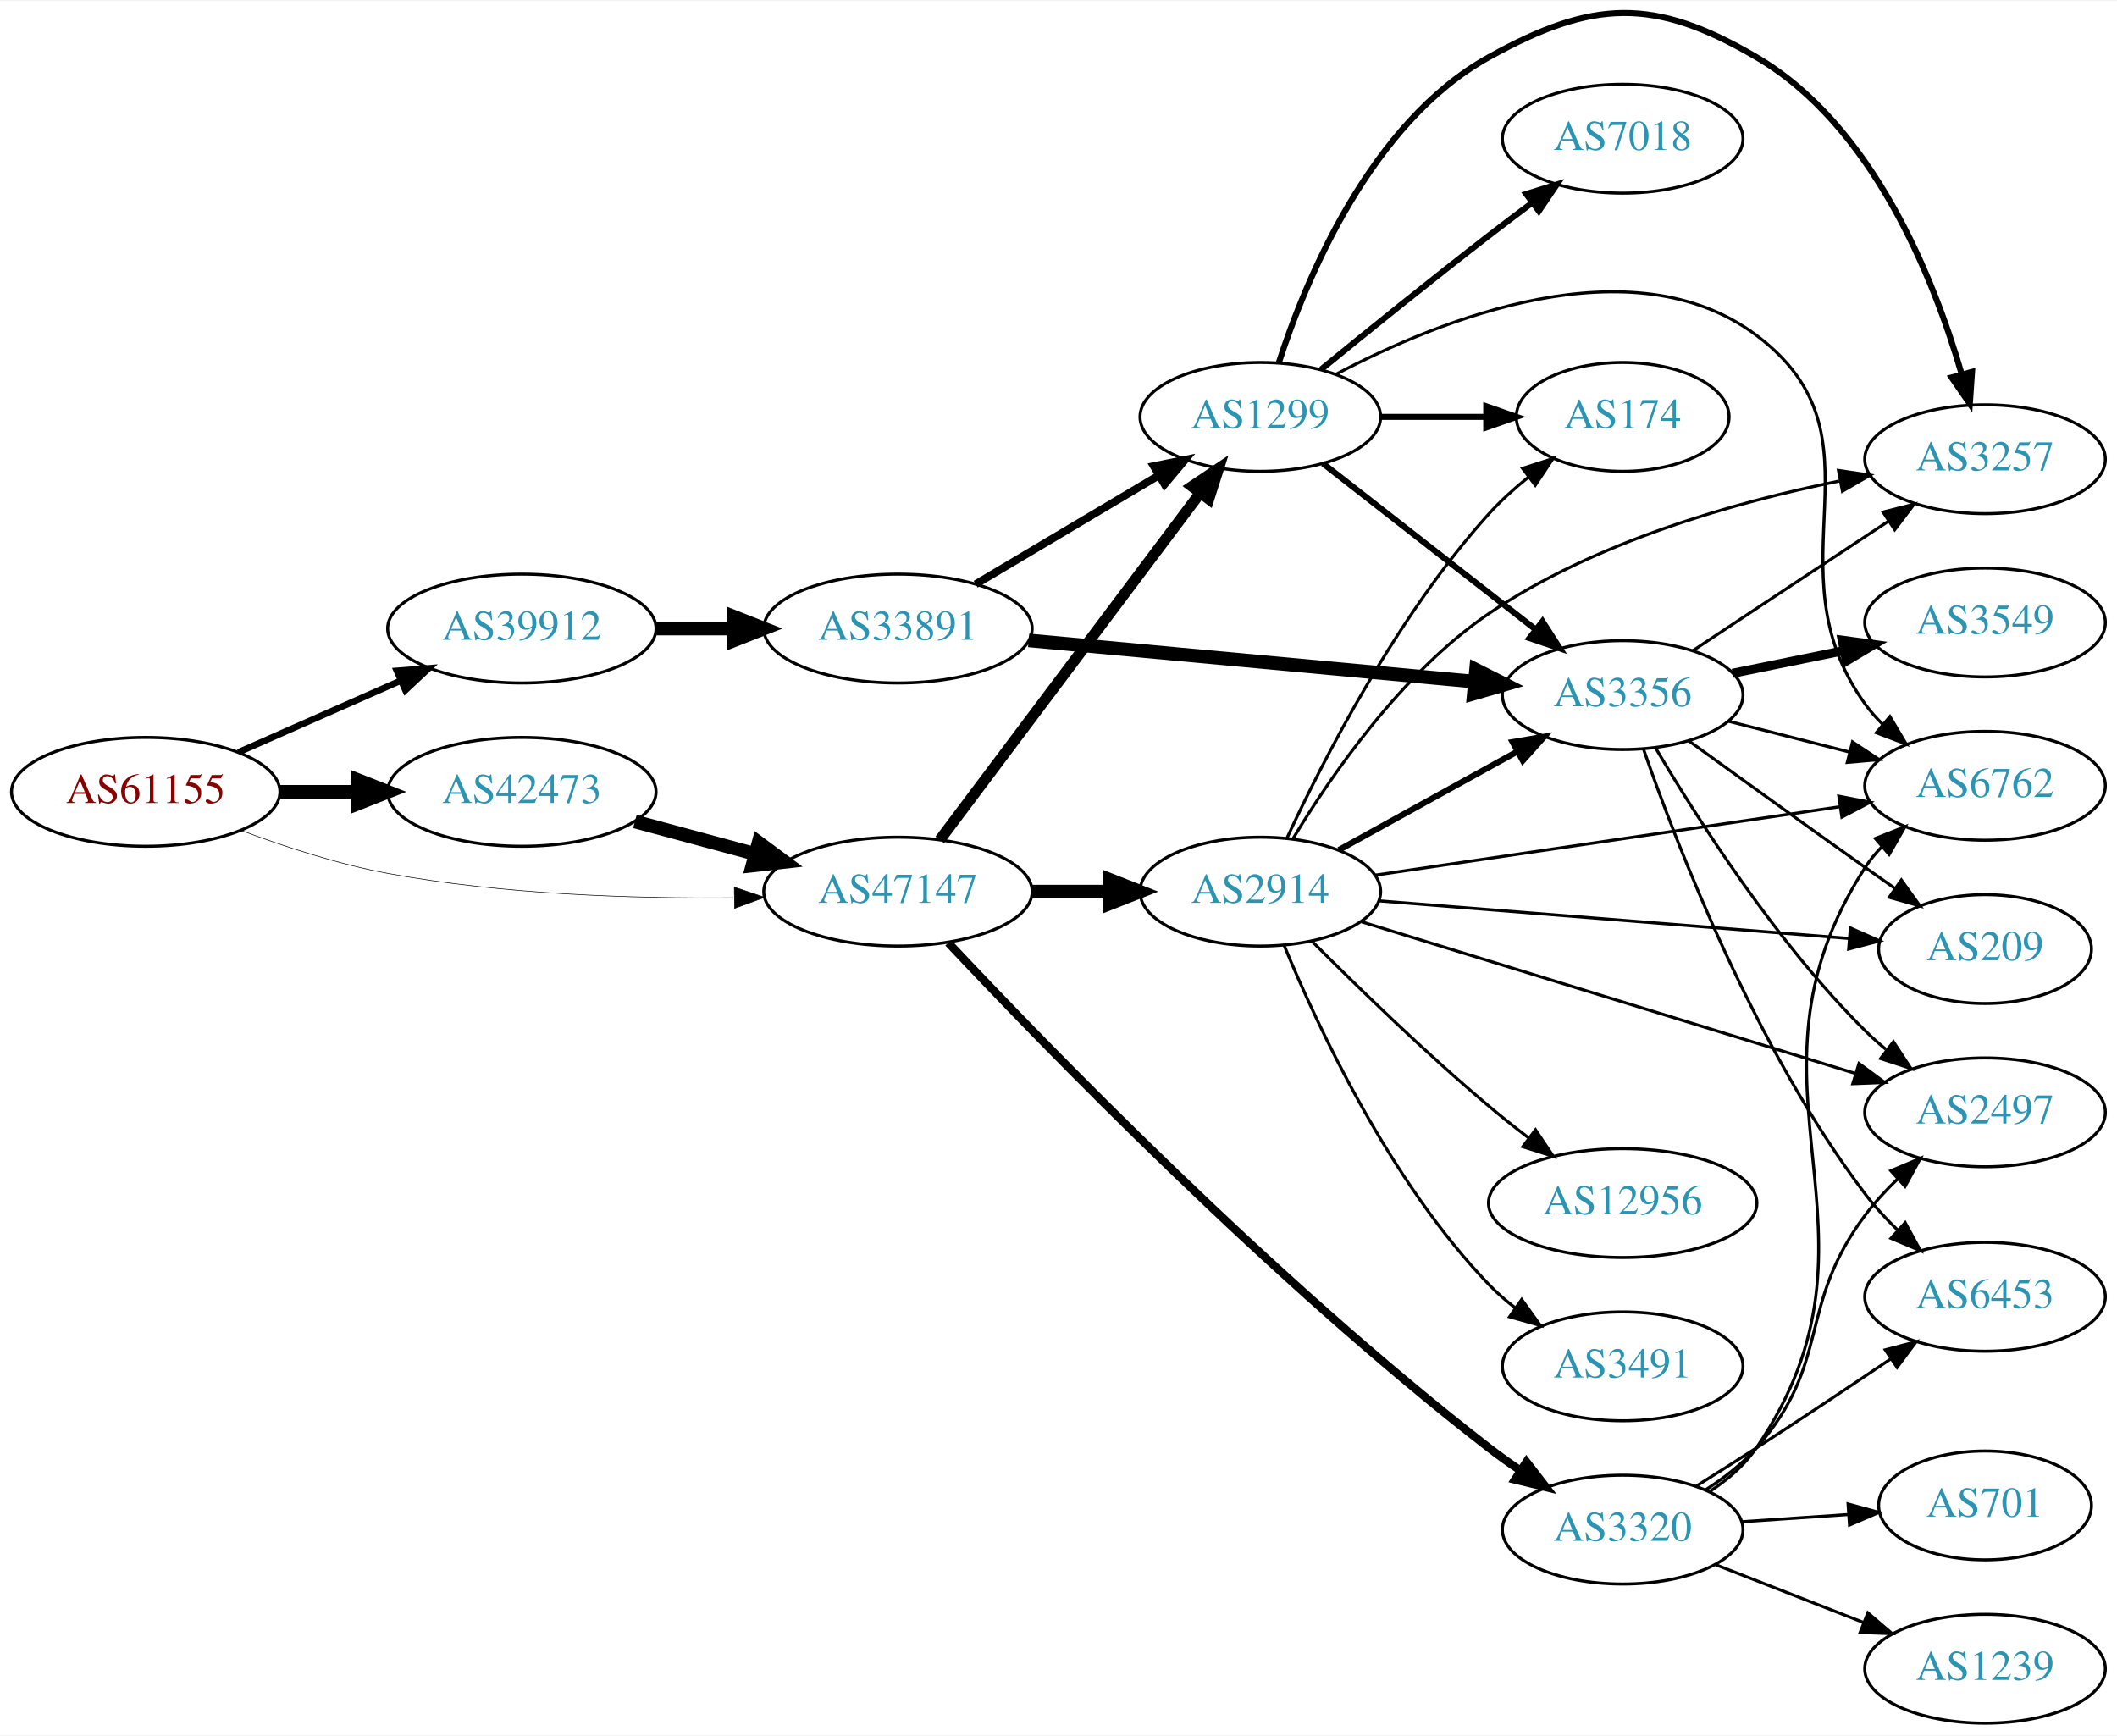
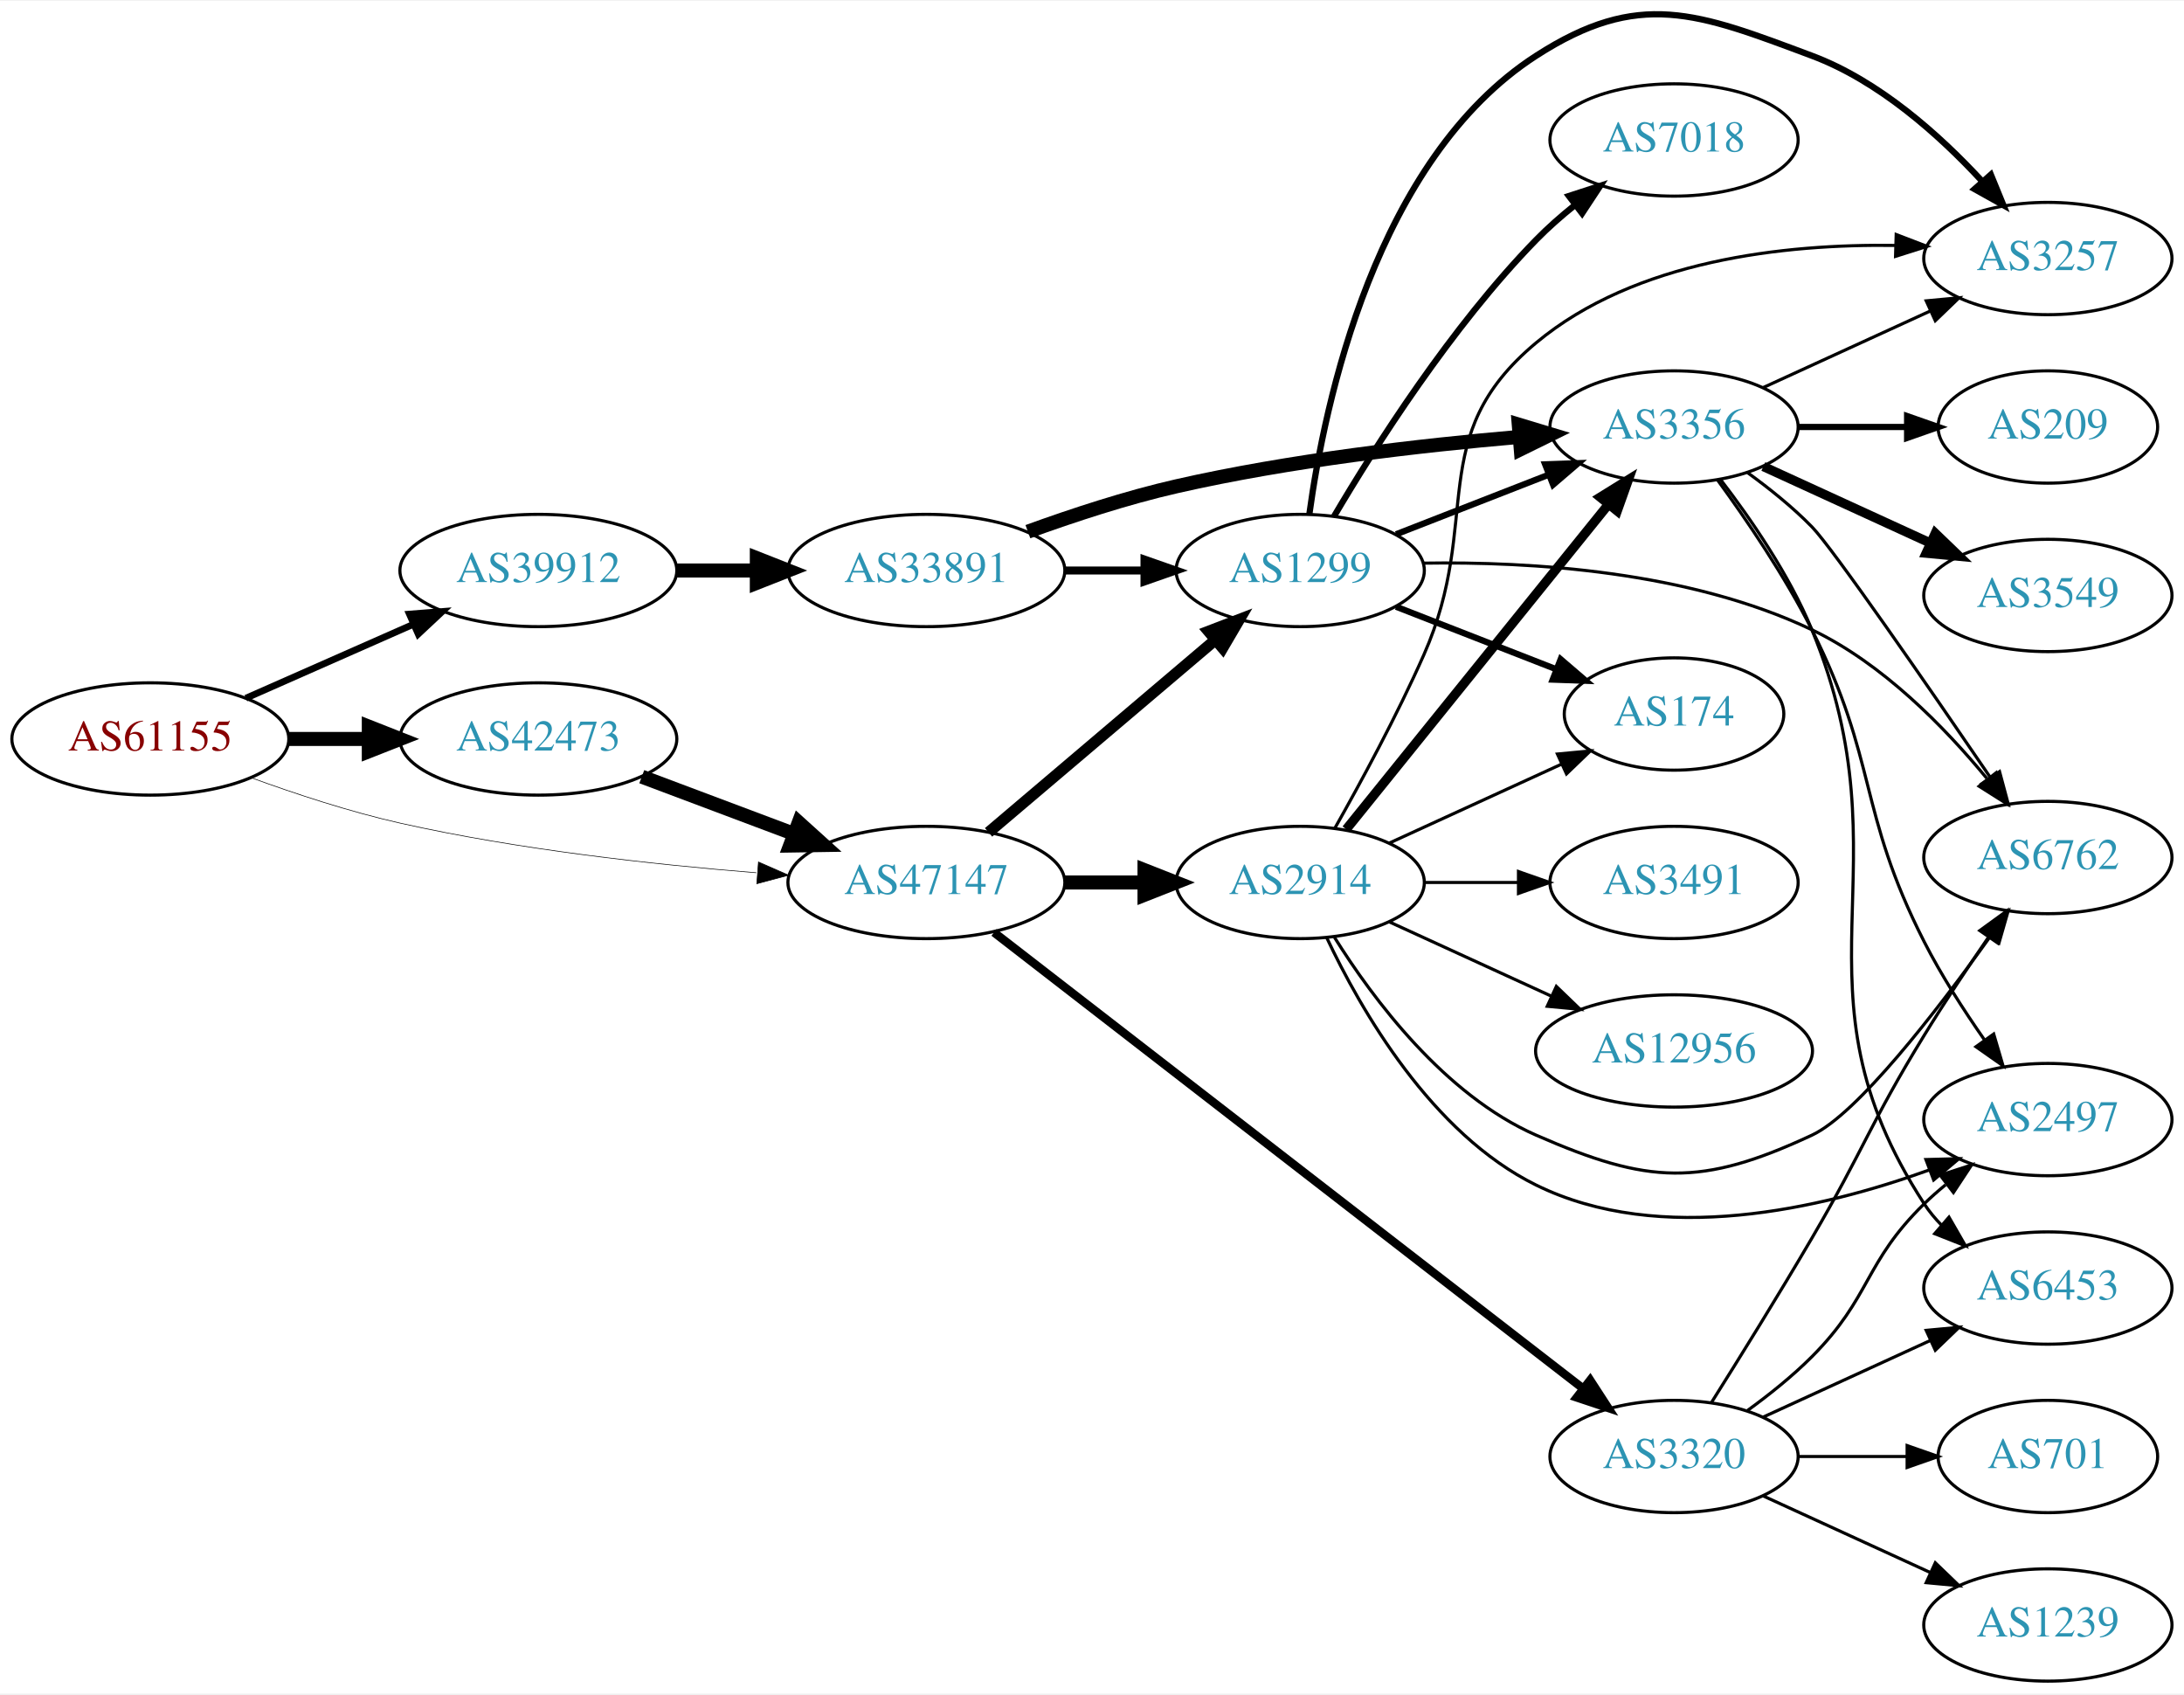
- <svg xmlns="http://www.w3.org/2000/svg" xmlns:xlink="http://www.w3.org/1999/xlink" width="700pt" height="574pt" viewBox="0.00 0.00 700.15 573.63">
-   <g id="graph0" class="graph" transform="scale(1 1) rotate(0) translate(4 569.627)">
-     <polygon fill="white" stroke="none" points="-4,4 -4,-569.627 696.155,-569.627 696.155,4 -4,4" />
+ <svg xmlns="http://www.w3.org/2000/svg" xmlns:xlink="http://www.w3.org/1999/xlink" width="700pt" height="543pt" viewBox="0.00 0.00 700.15 542.62">
+   <g id="graph0" class="graph" transform="scale(1 1) rotate(0) translate(4 538.622)">
+     <polygon fill="white" stroke="none" points="-4,4 -4,-538.622 696.155,-538.622 696.155,4 -4,4" />
    <g id="node1" class="node">
      <g id="a_node1">
        <a xlink:href="/asn/61155" xlink:title="AS61155 ~ CUBiT IT Solutions GmbH [AT]">
-           <ellipse fill="#ffffff" stroke="black" cx="44.196" cy="-308" rx="44.393" ry="18" />
-           <text text-anchor="middle" x="44.196" y="-304.3" font-family="Times,serif" font-size="14.00" fill="#880000">AS61155</text>
+           <ellipse fill="#ffffff" stroke="black" cx="44.196" cy="-302" rx="44.393" ry="18" />
+           <text text-anchor="middle" x="44.196" y="-298.3" font-family="Times,serif" font-size="14.00" fill="#880000">AS61155</text>
        </a>
      </g>
    </g>
    <g id="node2" class="node">
      <g id="a_node2">
        <a xlink:href="/asn/39912" xlink:title="AS39912 ~ oja.at GmbH [AT]">
-           <ellipse fill="#ffffff" stroke="black" cx="168.588" cy="-362" rx="44.393" ry="18" />
-           <text text-anchor="middle" x="168.588" y="-358.3" font-family="Times,serif" font-size="14.00" fill="#2c94b3">AS39912</text>
+           <ellipse fill="#ffffff" stroke="black" cx="168.588" cy="-356" rx="44.393" ry="18" />
+           <text text-anchor="middle" x="168.588" y="-352.3" font-family="Times,serif" font-size="14.00" fill="#2c94b3">AS39912</text>
        </a>
      </g>
    </g>
    <g id="edge1" class="edge">
-       <path fill="none" stroke="black" stroke-width="2.152" d="M74.824,-321.072C90.941,-328.183 111.081,-337.069 128.473,-344.742" />
-       <polygon fill="black" stroke="black" stroke-width="2.152" points="127.247,-348.027 137.809,-348.861 130.073,-341.622 127.247,-348.027" />
+       <path fill="none" stroke="black" stroke-width="2.152" d="M74.824,-315.072C90.941,-322.183 111.081,-331.069 128.473,-338.742" />
+       <polygon fill="black" stroke="black" stroke-width="2.152" points="127.247,-342.027 137.809,-342.861 130.073,-335.622 127.247,-342.027" />
    </g>
    <g id="node3" class="node">
      <g id="a_node3">
        <a xlink:href="/asn/42473" xlink:title="AS42473 ~ ANEXIA Internetdienstleistungs GmbH [AT]">
-           <ellipse fill="#ffffff" stroke="black" cx="168.588" cy="-308" rx="44.393" ry="18" />
-           <text text-anchor="middle" x="168.588" y="-304.3" font-family="Times,serif" font-size="14.00" fill="#2c94b3">AS42473</text>
+           <ellipse fill="#ffffff" stroke="black" cx="168.588" cy="-302" rx="44.393" ry="18" />
+           <text text-anchor="middle" x="168.588" y="-298.3" font-family="Times,serif" font-size="14.00" fill="#2c94b3">AS42473</text>
        </a>
      </g>
    </g>
    <g id="edge2" class="edge">
-       <path fill="none" stroke="black" stroke-width="4.5" d="M88.692,-308C96.898,-308 105.569,-308 114.041,-308" />
-       <polygon fill="black" stroke="black" stroke-width="4.5" points="114.233,-311.938 124.233,-308 114.233,-304.063 114.233,-311.938" />
+       <path fill="none" stroke="black" stroke-width="4.5" d="M88.692,-302C96.898,-302 105.569,-302 114.041,-302" />
+       <polygon fill="black" stroke="black" stroke-width="4.5" points="114.233,-305.938 124.233,-302 114.233,-298.063 114.233,-305.938" />
    </g>
    <g id="node4" class="node">
      <g id="a_node4">
        <a xlink:href="/asn/47147" xlink:title="AS47147 ~ ANEXIA Internetdienstleistungs GmbH [AT]">
-           <ellipse fill="#ffffff" stroke="black" cx="292.98" cy="-275" rx="44.393" ry="18" />
-           <text text-anchor="middle" x="292.98" y="-271.3" font-family="Times,serif" font-size="14.00" fill="#2c94b3">AS47147</text>
+           <ellipse fill="#ffffff" stroke="black" cx="292.98" cy="-256" rx="44.393" ry="18" />
+           <text text-anchor="middle" x="292.98" y="-252.3" font-family="Times,serif" font-size="14.00" fill="#2c94b3">AS47147</text>
        </a>
      </g>
    </g>
    <g id="edge3" class="edge">
-       <path fill="none" stroke="black" stroke-width="0.196" d="M75.854,-295.205C90.313,-289.782 107.963,-284.027 124.392,-281 162.113,-274.051 205.392,-272.665 238.52,-272.957" />
-       <polygon fill="black" stroke="black" stroke-width="0.196" points="238.85,-276.462 248.899,-273.106 238.951,-269.463 238.85,-276.462" />
+       <path fill="none" stroke="black" stroke-width="0.196" d="M76.35,-289.641C90.762,-284.376 108.234,-278.626 124.392,-275 162.032,-266.554 205.315,-261.769 238.464,-259.114" />
+       <polygon fill="black" stroke="black" stroke-width="0.196" points="239.144,-262.573 248.85,-258.325 238.614,-255.593 239.144,-262.573" />
    </g>
    <g id="node5" class="node">
      <g id="a_node5">
        <a xlink:href="/asn/33891" xlink:title="AS33891 ~ CORE-BACKBONE GMBH GLOBAL NETWORK [DE]">
-           <ellipse fill="#ffffff" stroke="black" cx="292.98" cy="-362" rx="44.393" ry="18" />
-           <text text-anchor="middle" x="292.98" y="-358.3" font-family="Times,serif" font-size="14.00" fill="#2c94b3">AS33891</text>
+           <ellipse fill="#ffffff" stroke="black" cx="292.98" cy="-356" rx="44.393" ry="18" />
+           <text text-anchor="middle" x="292.98" y="-352.3" font-family="Times,serif" font-size="14.00" fill="#2c94b3">AS33891</text>
        </a>
      </g>
    </g>
    <g id="edge4" class="edge">
-       <path fill="none" stroke="black" stroke-width="4.5" d="M213.084,-362C221.29,-362 229.961,-362 238.434,-362" />
-       <polygon fill="black" stroke="black" stroke-width="4.5" points="238.625,-365.938 248.625,-362 238.625,-358.063 238.625,-365.938" />
+       <path fill="none" stroke="black" stroke-width="4.5" d="M213.084,-356C221.29,-356 229.961,-356 238.434,-356" />
+       <polygon fill="black" stroke="black" stroke-width="4.5" points="238.625,-359.938 248.625,-356 238.625,-352.063 238.625,-359.938" />
    </g>
    <g id="edge18" class="edge">
-       <path fill="none" stroke="black" stroke-width="4.5" d="M205.979,-298.188C218.444,-294.827 232.563,-291.02 245.704,-287.477" />
-       <polygon fill="black" stroke="black" stroke-width="4.5" points="246.889,-291.236 255.519,-284.831 244.839,-283.633 246.889,-291.236" />
+       <path fill="none" stroke="black" stroke-width="4.5" d="M201.745,-289.914C216.643,-284.315 234.53,-277.592 250.435,-271.614" />
+       <polygon fill="black" stroke="black" stroke-width="4.5" points="252.063,-275.209 260.038,-268.005 249.292,-267.838 252.063,-275.209" />
    </g>
    <g id="node7" class="node">
      <g id="a_node7">
        <a xlink:href="/asn/1299" xlink:title="AS1299 ~ Telia Carrier [EU]">
-           <ellipse fill="#ffffff" stroke="black" cx="412.823" cy="-432" rx="39.794" ry="18" />
-           <text text-anchor="middle" x="412.823" y="-428.3" font-family="Times,serif" font-size="14.00" fill="#2c94b3">AS1299</text>
-         </a>
-       </g>
-     </g>
-     <g id="edge19" class="edge">
-       <path fill="none" stroke="black" stroke-width="3.6" d="M306.816,-292.101C327.624,-319.824 368.821,-374.709 392.966,-406.877" />
-       <polygon fill="black" stroke="black" stroke-width="3.6" points="390.201,-409.024 399.003,-414.92 395.799,-404.822 390.201,-409.024" />
+           <ellipse fill="#ffffff" stroke="black" cx="412.823" cy="-356" rx="39.794" ry="18" />
+           <text text-anchor="middle" x="412.823" y="-352.3" font-family="Times,serif" font-size="14.00" fill="#2c94b3">AS1299</text>
+         </a>
+       </g>
+     </g>
+     <g id="edge20" class="edge">
+       <path fill="none" stroke="black" stroke-width="3.6" d="M312.914,-272.067C332.615,-288.785 363.61,-315.087 385.648,-333.789" />
+       <polygon fill="black" stroke="black" stroke-width="3.6" points="383.436,-336.501 393.325,-340.303 387.965,-331.164 383.436,-336.501" />
    </g>
    <g id="node16" class="node">
      <g id="a_node16">
        <a xlink:href="/asn/2914" xlink:title="AS2914 ~ NTT America, Inc. [US]">
-           <ellipse fill="#ffffff" stroke="black" cx="412.823" cy="-275" rx="39.794" ry="18" />
-           <text text-anchor="middle" x="412.823" y="-271.3" font-family="Times,serif" font-size="14.00" fill="#2c94b3">AS2914</text>
-         </a>
-       </g>
-     </g>
-     <g id="edge20" class="edge">
-       <path fill="none" stroke="black" stroke-width="4.5" d="M337.191,-275C345.504,-275 354.267,-275 362.749,-275" />
-       <polygon fill="black" stroke="black" stroke-width="4.5" points="362.908,-278.938 372.908,-275 362.908,-271.063 362.908,-278.938" />
+           <ellipse fill="#ffffff" stroke="black" cx="412.823" cy="-256" rx="39.794" ry="18" />
+           <text text-anchor="middle" x="412.823" y="-252.3" font-family="Times,serif" font-size="14.00" fill="#2c94b3">AS2914</text>
+         </a>
+       </g>
+     </g>
+     <g id="edge19" class="edge">
+       <path fill="none" stroke="black" stroke-width="4.5" d="M337.191,-256C345.504,-256 354.267,-256 362.749,-256" />
+       <polygon fill="black" stroke="black" stroke-width="4.5" points="362.908,-259.938 372.908,-256 362.908,-252.063 362.908,-259.938" />
    </g>
    <g id="node17" class="node">
      <g id="a_node17">
        <a xlink:href="/asn/3320" xlink:title="AS3320 ~ DTAG [DE]">
-           <ellipse fill="#ffffff" stroke="black" cx="532.666" cy="-64" rx="39.794" ry="18" />
-           <text text-anchor="middle" x="532.666" y="-60.3" font-family="Times,serif" font-size="14.00" fill="#2c94b3">AS3320</text>
+           <ellipse fill="#ffffff" stroke="black" cx="532.666" cy="-72" rx="39.794" ry="18" />
+           <text text-anchor="middle" x="532.666" y="-68.3" font-family="Times,serif" font-size="14.00" fill="#2c94b3">AS3320</text>
        </a>
      </g>
    </g>
    <g id="edge21" class="edge">
-       <path fill="none" stroke="black" stroke-width="2.7" d="M309.632,-258.081C341.451,-224.181 416.763,-146.441 488.469,-91 491.775,-88.444 495.332,-85.912 498.935,-83.482" />
-       <polygon fill="black" stroke="black" stroke-width="2.7" points="500.847,-86.414 507.329,-78.033 497.035,-80.542 500.847,-86.414" />
+       <path fill="none" stroke="black" stroke-width="2.7" d="M314.658,-239.993C357.276,-207.001 454.947,-131.39 503.374,-93.901" />
+       <polygon fill="black" stroke="black" stroke-width="2.7" points="505.777,-96.468 511.542,-87.579 501.492,-90.933 505.777,-96.468" />
    </g>
    <g id="node6" class="node">
      <g id="a_node6">
        <a xlink:href="/asn/3356" xlink:title="AS3356 ~ Level 3 Parent, LLC [US]">
-           <ellipse fill="#ffffff" stroke="black" cx="532.666" cy="-340" rx="39.794" ry="18" />
-           <text text-anchor="middle" x="532.666" y="-336.3" font-family="Times,serif" font-size="14.00" fill="#2c94b3">AS3356</text>
+           <ellipse fill="#ffffff" stroke="black" cx="532.666" cy="-402" rx="39.794" ry="18" />
+           <text text-anchor="middle" x="532.666" y="-398.3" font-family="Times,serif" font-size="14.00" fill="#2c94b3">AS3356</text>
        </a>
      </g>
    </g>
    <g id="edge5" class="edge">
-       <path fill="none" stroke="black" stroke-width="4.5" d="M336.2,-358.092C377.572,-354.263 440.543,-348.434 483.765,-344.434" />
-       <polygon fill="black" stroke="black" stroke-width="4.5" points="484.164,-348.351 493.759,-343.509 483.438,-340.51 484.164,-348.351" />
+       <path fill="none" stroke="black" stroke-width="4.5" d="M325.525,-368.45C339.865,-373.667 357.172,-379.355 373.176,-383 409.469,-391.266 451.308,-396.089 482.882,-398.805" />
+       <polygon fill="black" stroke="black" stroke-width="4.5" points="482.885,-402.756 493.173,-399.648 483.528,-394.908 482.885,-402.756" />
    </g>
    <g id="edge6" class="edge">
-       <path fill="none" stroke="black" stroke-width="2.571" d="M318.684,-376.674C336.28,-387.126 360.105,-401.279 379.254,-412.654" />
-       <polygon fill="black" stroke="black" stroke-width="2.571" points="377.572,-415.725 387.957,-417.823 381.147,-409.707 377.572,-415.725" />
+       <path fill="none" stroke="black" stroke-width="2.571" d="M337.191,-356C345.504,-356 354.267,-356 362.749,-356" />
+       <polygon fill="black" stroke="black" stroke-width="2.571" points="362.908,-359.5 372.908,-356 362.908,-352.5 362.908,-359.5" />
    </g>
    <g id="node8" class="node">
      <g id="a_node8">
-         <a xlink:href="/asn/2497" xlink:title="AS2497 ~ Internet Initiative Japan Inc. [JP]">
-           <ellipse fill="#ffffff" stroke="black" cx="652.508" cy="-202" rx="39.794" ry="18" />
-           <text text-anchor="middle" x="652.508" y="-198.3" font-family="Times,serif" font-size="14.00" fill="#2c94b3">AS2497</text>
+         <a xlink:href="/asn/209" xlink:title="AS209 ~ CenturyLink Communications, LLC [US]">
+           <ellipse fill="#ffffff" stroke="black" cx="652.508" cy="-402" rx="35.194" ry="18" />
+           <text text-anchor="middle" x="652.508" y="-398.3" font-family="Times,serif" font-size="14.00" fill="#2c94b3">AS209</text>
        </a>
      </g>
    </g>
    <g id="edge7" class="edge">
-       <path fill="none" stroke="black" d="M543.592,-322.449C557.224,-299.316 583.423,-258.148 612.862,-229 614.988,-226.894 617.295,-224.84 619.689,-222.864" />
-       <polygon fill="black" stroke="black" points="622.202,-225.348 628.018,-216.493 617.949,-219.788 622.202,-225.348" />
+       <path fill="none" stroke="black" stroke-width="2" d="M572.578,-402C583.665,-402 595.824,-402 607.207,-402" />
+       <polygon fill="black" stroke="black" stroke-width="2" points="607.389,-405.5 617.389,-402 607.388,-398.5 607.389,-405.5" />
    </g>
    <g id="node9" class="node">
      <g id="a_node9">
-         <a xlink:href="/asn/209" xlink:title="AS209 ~ CenturyLink Communications, LLC [US]">
-           <ellipse fill="#ffffff" stroke="black" cx="652.508" cy="-256" rx="35.194" ry="18" />
-           <text text-anchor="middle" x="652.508" y="-252.3" font-family="Times,serif" font-size="14.00" fill="#2c94b3">AS209</text>
+         <a xlink:href="/asn/6762" xlink:title="AS6762 ~ TELECOM ITALIA SPARKLE S.p.A. [IT]">
+           <ellipse fill="#ffffff" stroke="black" cx="652.508" cy="-264" rx="39.794" ry="18" />
+           <text text-anchor="middle" x="652.508" y="-260.3" font-family="Times,serif" font-size="14.00" fill="#2c94b3">AS6762</text>
        </a>
      </g>
    </g>
    <g id="edge8" class="edge">
-       <path fill="none" stroke="black" d="M554.451,-324.919C570.392,-313.382 592.963,-297.111 612.862,-283 616.075,-280.722 619.445,-278.346 622.801,-275.989" />
-       <polygon fill="black" stroke="black" points="624.829,-278.842 631.013,-270.239 620.814,-273.108 624.829,-278.842" />
+       <path fill="none" stroke="black" d="M556.304,-387.317C563.281,-382.259 570.733,-376.278 576.862,-370 583.523,-363.176 614.077,-318.935 633.971,-289.806" />
+       <polygon fill="black" stroke="black" points="637.023,-291.544 639.765,-281.31 631.239,-287.6 637.023,-291.544" />
    </g>
    <g id="node10" class="node">
      <g id="a_node10">
-         <a xlink:href="/asn/6762" xlink:title="AS6762 ~ TELECOM ITALIA SPARKLE S.p.A. [IT]">
-           <ellipse fill="#ffffff" stroke="black" cx="652.508" cy="-310" rx="39.794" ry="18" />
-           <text text-anchor="middle" x="652.508" y="-306.3" font-family="Times,serif" font-size="14.00" fill="#2c94b3">AS6762</text>
+         <a xlink:href="/asn/3549" xlink:title="AS3549 ~ Level 3 Parent, LLC [US]">
+           <ellipse fill="#ffffff" stroke="black" cx="652.508" cy="-348" rx="39.794" ry="18" />
+           <text text-anchor="middle" x="652.508" y="-344.3" font-family="Times,serif" font-size="14.00" fill="#2c94b3">AS3549</text>
        </a>
      </g>
    </g>
    <g id="edge9" class="edge">
-       <path fill="none" stroke="black" d="M567.75,-331.323C580.209,-328.151 594.481,-324.518 607.672,-321.16" />
-       <polygon fill="black" stroke="black" points="608.672,-324.517 617.5,-318.658 606.945,-317.733 608.672,-324.517" />
+       <path fill="none" stroke="black" stroke-width="3" d="M561.294,-389.339C577.251,-382.027 597.522,-372.739 614.805,-364.819" />
+       <polygon fill="black" stroke="black" stroke-width="3" points="616.419,-367.929 624.052,-360.581 613.503,-361.565 616.419,-367.929" />
    </g>
    <g id="node11" class="node">
      <g id="a_node11">
-         <a xlink:href="/asn/3549" xlink:title="AS3549 ~ Level 3 Parent, LLC [US]">
-           <ellipse fill="#ffffff" stroke="black" cx="652.508" cy="-364" rx="39.794" ry="18" />
-           <text text-anchor="middle" x="652.508" y="-360.3" font-family="Times,serif" font-size="14.00" fill="#2c94b3">AS3549</text>
+         <a xlink:href="/asn/2497" xlink:title="AS2497 ~ Internet Initiative Japan Inc. [JP]">
+           <ellipse fill="#ffffff" stroke="black" cx="652.508" cy="-180" rx="39.794" ry="18" />
+           <text text-anchor="middle" x="652.508" y="-176.3" font-family="Times,serif" font-size="14.00" fill="#2c94b3">AS2497</text>
        </a>
      </g>
    </g>
    <g id="edge10" class="edge">
-       <path fill="none" stroke="black" stroke-width="3" d="M569.022,-347.201C580.569,-349.552 593.56,-352.198 605.759,-354.683" />
-       <polygon fill="black" stroke="black" stroke-width="3" points="605.272,-358.155 615.769,-356.721 606.669,-351.296 605.272,-358.155" />
+       <path fill="none" stroke="black" d="M546.591,-385.036C555.871,-372.307 568.216,-354.188 576.862,-337 598.088,-294.801 591.44,-279.1 612.862,-237 618.341,-226.231 625.517,-215.081 632.197,-205.53" />
+       <polygon fill="black" stroke="black" points="635.141,-207.429 638.128,-197.264 629.454,-203.348 635.141,-207.429" />
    </g>
    <g id="node12" class="node">
      <g id="a_node12">
        <a xlink:href="/asn/3257" xlink:title="AS3257 ~ GTT [DE]">
-           <ellipse fill="#ffffff" stroke="black" cx="652.508" cy="-418" rx="39.794" ry="18" />
-           <text text-anchor="middle" x="652.508" y="-414.3" font-family="Times,serif" font-size="14.00" fill="#2c94b3">AS3257</text>
+           <ellipse fill="#ffffff" stroke="black" cx="652.508" cy="-456" rx="39.794" ry="18" />
+           <text text-anchor="middle" x="652.508" y="-452.3" font-family="Times,serif" font-size="14.00" fill="#2c94b3">AS3257</text>
        </a>
      </g>
    </g>
    <g id="edge11" class="edge">
-       <path fill="none" stroke="black" d="M555.831,-354.671C574.067,-366.742 600.125,-383.989 620.443,-397.438" />
-       <polygon fill="black" stroke="black" points="618.771,-400.528 629.042,-403.129 622.635,-394.691 618.771,-400.528" />
+       <path fill="none" stroke="black" d="M561.294,-414.661C577.251,-421.973 597.522,-431.261 614.805,-439.181" />
+       <polygon fill="black" stroke="black" points="613.503,-442.435 624.052,-443.419 616.419,-436.071 613.503,-442.435" />
    </g>
    <g id="node13" class="node">
      <g id="a_node13">
        <a xlink:href="/asn/6453" xlink:title="AS6453 ~ TATA COMMUNICATIONS (AMERICA) INC [US]">
-           <ellipse fill="#ffffff" stroke="black" cx="652.508" cy="-141" rx="39.794" ry="18" />
-           <text text-anchor="middle" x="652.508" y="-137.3" font-family="Times,serif" font-size="14.00" fill="#2c94b3">AS6453</text>
+           <ellipse fill="#ffffff" stroke="black" cx="652.508" cy="-126" rx="39.794" ry="18" />
+           <text text-anchor="middle" x="652.508" y="-122.3" font-family="Times,serif" font-size="14.00" fill="#2c94b3">AS6453</text>
        </a>
      </g>
    </g>
    <g id="edge12" class="edge">
-       <path fill="none" stroke="black" d="M539.56,-322.098C550.575,-290.345 576.499,-222.993 612.862,-175 616.019,-170.833 619.751,-166.795 623.631,-163.045" />
-       <polygon fill="black" stroke="black" points="626.096,-165.535 631.161,-156.229 621.398,-160.345 626.096,-165.535" />
+       <path fill="none" stroke="black" d="M547.589,-385.132C557.234,-372.595 569.6,-354.671 576.862,-337 608.532,-259.925 567.398,-222.833 612.862,-153 614.452,-150.556 616.349,-148.27 618.435,-146.144" />
+       <polygon fill="black" stroke="black" points="620.804,-148.724 626.091,-139.542 616.232,-143.422 620.804,-148.724" />
    </g>
    <g id="edge17" class="edge">
-       <path fill="none" stroke="black" stroke-width="2" d="M433.547,-416.601C452.751,-401.609 482.122,-378.679 503.726,-361.812" />
-       <polygon fill="black" stroke="black" stroke-width="2" points="506.148,-364.362 511.877,-355.449 501.841,-358.844 506.148,-364.362" />
+       <path fill="none" stroke="black" stroke-width="2" d="M443.56,-367.608C458.353,-373.382 476.431,-380.439 492.352,-386.654" />
+       <polygon fill="black" stroke="black" stroke-width="2" points="491.35,-390.02 501.938,-390.396 493.896,-383.499 491.35,-390.02" />
    </g>
    <g id="edge16" class="edge">
-       <path fill="none" stroke="black" d="M437.749,-446.053C472.052,-464.155 535.613,-489.835 576.862,-459 622.142,-425.151 579.832,-382.881 612.862,-337 614.565,-334.634 616.543,-332.403 618.686,-330.316" />
-       <polygon fill="black" stroke="black" points="621.048,-332.902 626.448,-323.787 616.542,-327.546 621.048,-332.902" />
-     </g>
-     <g id="edge14" class="edge">
-       <path fill="none" stroke="black" stroke-width="2" d="M418.897,-449.79C427.82,-477.306 449.203,-529.279 488.469,-551 522.846,-570.016 542.959,-570.849 576.862,-551 615.252,-528.523 635.403,-478.265 644.72,-446.371" />
-       <polygon fill="black" stroke="black" stroke-width="2" points="648.206,-446.895 647.475,-436.325 641.455,-445.043 648.206,-446.895" />
+       <path fill="none" stroke="black" d="M452.317,-358.36C486.629,-358.913 537.381,-355.835 576.862,-337 599.431,-326.233 619.353,-305.872 632.926,-289.383" />
+       <polygon fill="black" stroke="black" points="635.956,-291.195 639.426,-281.185 630.471,-286.846 635.956,-291.195" />
+     </g>
+     <g id="edge15" class="edge">
+       <path fill="none" stroke="black" stroke-width="2" d="M415.743,-373.979C420.607,-409.424 436.951,-487.762 488.469,-521 521.481,-542.298 540.07,-534.774 576.862,-521 598.316,-512.968 617.668,-495.675 631.29,-480.944" />
+       <polygon fill="black" stroke="black" stroke-width="2" points="634.23,-482.903 638.245,-473.098 628.992,-478.26 634.23,-482.903" />
    </g>
    <g id="node14" class="node">
      <g id="a_node14">
-         <a xlink:href="/asn/174" xlink:title="AS174 ~ Cogent Communications [US]">
-           <ellipse fill="#ffffff" stroke="black" cx="532.666" cy="-432" rx="35.194" ry="18" />
-           <text text-anchor="middle" x="532.666" y="-428.3" font-family="Times,serif" font-size="14.00" fill="#2c94b3">AS174</text>
+         <a xlink:href="/asn/7018" xlink:title="AS7018 ~ AT&amp;T Services, Inc. [US]">
+           <ellipse fill="#ffffff" stroke="black" cx="532.666" cy="-494" rx="39.794" ry="18" />
+           <text text-anchor="middle" x="532.666" y="-490.3" font-family="Times,serif" font-size="14.00" fill="#2c94b3">AS7018</text>
        </a>
      </g>
    </g>
    <g id="edge13" class="edge">
-       <path fill="none" stroke="black" stroke-width="2" d="M452.736,-432C463.822,-432 475.982,-432 487.364,-432" />
-       <polygon fill="black" stroke="black" stroke-width="2" points="487.546,-435.5 497.546,-432 487.546,-428.5 487.546,-435.5" />
+       <path fill="none" stroke="black" stroke-width="2" d="M423.697,-373.416C436.742,-395.525 461.269,-434.137 488.469,-462 492.204,-465.825 496.43,-469.541 500.74,-473.004" />
+       <polygon fill="black" stroke="black" stroke-width="2" points="498.951,-476.041 509.027,-479.317 503.193,-470.473 498.951,-476.041" />
    </g>
    <g id="node15" class="node">
      <g id="a_node15">
-         <a xlink:href="/asn/7018" xlink:title="AS7018 ~ AT&amp;T Services, Inc. [US]">
-           <ellipse fill="#ffffff" stroke="black" cx="532.666" cy="-524" rx="39.794" ry="18" />
-           <text text-anchor="middle" x="532.666" y="-520.3" font-family="Times,serif" font-size="14.00" fill="#2c94b3">AS7018</text>
-         </a>
-       </g>
-     </g>
-     <g id="edge15" class="edge">
-       <path fill="none" stroke="black" stroke-width="2" d="M432.99,-447.75C447.971,-459.977 469.384,-477.269 488.469,-492 492.995,-495.493 497.827,-499.146 502.561,-502.683" />
-       <polygon fill="black" stroke="black" stroke-width="2" points="500.772,-505.714 510.888,-508.864 504.945,-500.093 500.772,-505.714" />
+         <a xlink:href="/asn/174" xlink:title="AS174 ~ Cogent Communications [US]">
+           <ellipse fill="#ffffff" stroke="black" cx="532.666" cy="-310" rx="35.194" ry="18" />
+           <text text-anchor="middle" x="532.666" y="-306.3" font-family="Times,serif" font-size="14.00" fill="#2c94b3">AS174</text>
+         </a>
+       </g>
+     </g>
+     <g id="edge14" class="edge">
+       <path fill="none" stroke="black" stroke-width="2" d="M443.56,-344.392C459.177,-338.296 478.454,-330.771 494.99,-324.316" />
+       <polygon fill="black" stroke="black" stroke-width="2" points="496.319,-327.555 504.362,-320.658 493.774,-321.034 496.319,-327.555" />
    </g>
    <g id="edge23" class="edge">
-       <path fill="none" stroke="black" stroke-width="2" d="M438.814,-288.785C456,-298.264 479.028,-310.966 497.852,-321.349" />
-       <polygon fill="black" stroke="black" stroke-width="2" points="496.263,-324.47 506.71,-326.235 499.644,-318.34 496.263,-324.47" />
-     </g>
-     <g id="edge27" class="edge">
-       <path fill="none" stroke="black" d="M446.374,-265.003C488.779,-251.979 562.985,-229.188 609.566,-214.882" />
-       <polygon fill="black" stroke="black" points="610.819,-218.158 619.35,-211.877 608.764,-211.467 610.819,-218.158" />
-     </g>
-     <g id="edge29" class="edge">
-       <path fill="none" stroke="black" d="M452.011,-271.947C494.5,-268.551 563.03,-263.073 607.675,-259.504" />
-       <polygon fill="black" stroke="black" points="607.96,-262.992 617.649,-258.707 607.402,-256.015 607.96,-262.992" />
-     </g>
-     <g id="edge22" class="edge">
-       <path fill="none" stroke="black" d="M450.7,-280.43C492.072,-286.523 559.283,-296.42 604.421,-303.066" />
-       <polygon fill="black" stroke="black" points="604.141,-306.563 614.544,-304.557 605.161,-299.637 604.141,-306.563" />
+       <path fill="none" stroke="black" stroke-width="3" d="M427.572,-273.034C448.327,-298.749 487.773,-347.619 511.697,-377.26" />
+       <polygon fill="black" stroke="black" stroke-width="3" points="509,-379.491 518.004,-385.075 514.447,-375.095 509,-379.491" />
+     </g>
+     <g id="edge25" class="edge">
+       <path fill="none" stroke="black" d="M423.79,-238.438C436.092,-218.751 459.045,-187.897 488.469,-175 524.45,-159.229 541.259,-158.393 576.862,-175 591.43,-181.795 616.802,-214.642 633.872,-238.458" />
+       <polygon fill="black" stroke="black" points="631.115,-240.621 639.75,-246.759 636.828,-236.575 631.115,-240.621" />
+     </g>
+     <g id="edge24" class="edge">
+       <path fill="none" stroke="black" d="M421.306,-238.342C432.216,-215.171 454.916,-175.518 488.469,-159 528.32,-139.383 579.977,-151.38 614.355,-163.802" />
+       <polygon fill="black" stroke="black" points="613.411,-167.188 624.003,-167.463 615.895,-160.643 613.411,-167.188" />
    </g>
    <g id="edge26" class="edge">
-       <path fill="none" stroke="black" d="M423.639,-292.525C436.112,-313.239 459.535,-347.367 488.469,-367 523.388,-390.693 569.854,-403.803 604.246,-410.775" />
-       <polygon fill="black" stroke="black" points="604.025,-414.297 614.505,-412.747 605.346,-407.423 604.025,-414.297" />
-     </g>
-     <g id="edge24" class="edge">
-       <path fill="none" stroke="black" d="M421.58,-292.591C433.435,-318.176 457.933,-366.272 488.469,-400 492.306,-404.238 496.78,-408.279 501.365,-411.976" />
-       <polygon fill="black" stroke="black" points="499.542,-414.985 509.628,-418.226 503.764,-409.402 499.542,-414.985" />
+       <path fill="none" stroke="black" d="M423.906,-273.356C432.156,-287.934 443.831,-309.458 452.469,-329 471.568,-372.204 452.179,-398.762 488.469,-429 520.267,-455.495 568.001,-460.703 603.613,-460.202" />
+       <polygon fill="black" stroke="black" points="603.885,-463.695 613.777,-459.902 603.678,-456.699 603.885,-463.695" />
+     </g>
+     <g id="edge28" class="edge">
+       <path fill="none" stroke="black" d="M441.452,-268.661C457.868,-276.183 478.85,-285.798 496.446,-293.861" />
+       <polygon fill="black" stroke="black" points="495.275,-297.174 505.824,-298.158 498.191,-290.811 495.275,-297.174" />
    </g>
    <g id="node18" class="node">
      <g id="a_node18">
-         <a xlink:href="/asn/12956" xlink:title="AS12956 ~ TELXIUS [ES]">
-           <ellipse fill="#ffffff" stroke="black" cx="532.666" cy="-172" rx="44.393" ry="18" />
-           <text text-anchor="middle" x="532.666" y="-168.3" font-family="Times,serif" font-size="14.00" fill="#2c94b3">AS12956</text>
-         </a>
-       </g>
-     </g>
-     <g id="edge25" class="edge">
-       <path fill="none" stroke="black" d="M429.889,-258.608C444.655,-243.816 467.385,-221.723 488.469,-204 492.562,-200.56 496.985,-197.058 501.387,-193.693" />
-       <polygon fill="black" stroke="black" points="503.826,-196.239 509.732,-187.444 499.63,-190.636 503.826,-196.239" />
+         <a xlink:href="/asn/3491" xlink:title="AS3491 ~ PCCW Global, Inc. [US]">
+           <ellipse fill="#ffffff" stroke="black" cx="532.666" cy="-256" rx="39.794" ry="18" />
+           <text text-anchor="middle" x="532.666" y="-252.3" font-family="Times,serif" font-size="14.00" fill="#2c94b3">AS3491</text>
+         </a>
+       </g>
+     </g>
+     <g id="edge22" class="edge">
+       <path fill="none" stroke="black" d="M452.736,-256C462.289,-256 472.639,-256 482.601,-256" />
+       <polygon fill="black" stroke="black" points="482.794,-259.5 492.794,-256 482.794,-252.5 482.794,-259.5" />
    </g>
    <g id="node19" class="node">
      <g id="a_node19">
-         <a xlink:href="/asn/3491" xlink:title="AS3491 ~ PCCW Global, Inc. [US]">
-           <ellipse fill="#ffffff" stroke="black" cx="532.666" cy="-118" rx="39.794" ry="18" />
-           <text text-anchor="middle" x="532.666" y="-114.3" font-family="Times,serif" font-size="14.00" fill="#2c94b3">AS3491</text>
-         </a>
-       </g>
-     </g>
-     <g id="edge28" class="edge">
-       <path fill="none" stroke="black" d="M420.691,-257.244C431.743,-230.428 455.609,-179.114 488.469,-145 491.077,-142.293 494.009,-139.741 497.087,-137.366" />
-       <polygon fill="black" stroke="black" points="499.263,-140.115 505.448,-131.513 495.249,-134.381 499.263,-140.115" />
-     </g>
-     <g id="edge34" class="edge">
-       <path fill="none" stroke="black" d="M560.192,-77.227C566.194,-81.08 572.171,-85.703 576.862,-91 601.906,-119.283 590.201,-137.773 612.862,-168 615.997,-172.183 619.718,-176.229 623.593,-179.984" />
-       <polygon fill="black" stroke="black" points="621.359,-182.683 631.12,-186.802 626.058,-177.494 621.359,-182.683" />
+         <a xlink:href="/asn/12956" xlink:title="AS12956 ~ TELXIUS [ES]">
+           <ellipse fill="#ffffff" stroke="black" cx="532.666" cy="-202" rx="44.393" ry="18" />
+           <text text-anchor="middle" x="532.666" y="-198.3" font-family="Times,serif" font-size="14.00" fill="#2c94b3">AS12956</text>
+         </a>
+       </g>
+     </g>
+     <g id="edge27" class="edge">
+       <path fill="none" stroke="black" d="M441.452,-243.339C456.95,-236.238 476.516,-227.272 493.463,-219.506" />
+       <polygon fill="black" stroke="black" points="494.933,-222.683 502.565,-215.335 492.016,-216.319 494.933,-222.683" />
+     </g>
+     <g id="edge32" class="edge">
+       <path fill="none" stroke="black" d="M544.725,-89.41C553.592,-103.489 566.261,-123.881 576.862,-142 593.537,-170.504 595.578,-178.86 612.862,-207 619.281,-217.452 626.762,-228.681 633.423,-238.386" />
+       <polygon fill="black" stroke="black" points="630.683,-240.577 639.255,-246.804 636.437,-236.591 630.683,-240.577" />
+     </g>
+     <g id="edge29" class="edge">
+       <path fill="none" stroke="black" d="M556.229,-86.758C563.202,-91.819 570.67,-97.784 576.862,-104 595.932,-123.146 593.527,-134.12 612.862,-153 615.003,-155.091 617.321,-157.135 619.721,-159.103" />
+       <polygon fill="black" stroke="black" points="617.988,-162.183 628.063,-165.461 622.231,-156.616 617.988,-162.183" />
    </g>
    <g id="edge33" class="edge">
-       <path fill="none" stroke="black" d="M561.636,-76.743C567.445,-80.57 572.974,-85.302 576.862,-91 625.795,-162.717 565.779,-210.055 612.862,-283 614.443,-285.45 616.332,-287.741 618.414,-289.869" />
-       <polygon fill="black" stroke="black" points="616.206,-292.587 626.061,-296.477 620.783,-287.291 616.206,-292.587" />
-     </g>
-     <g id="edge31" class="edge">
-       <path fill="none" stroke="black" d="M557.065,-78.439C563.507,-82.465 570.477,-86.868 576.862,-91 591.578,-100.525 607.759,-111.322 621.283,-120.44" />
-       <polygon fill="black" stroke="black" points="619.499,-123.459 629.744,-126.159 623.419,-117.659 619.499,-123.459" />
+       <path fill="none" stroke="black" d="M561.294,-84.661C577.251,-91.973 597.522,-101.261 614.805,-109.181" />
+       <polygon fill="black" stroke="black" points="613.503,-112.435 624.052,-113.419 616.419,-106.071 613.503,-112.435" />
    </g>
    <g id="node20" class="node">
      <g id="a_node20">
        <a xlink:href="/asn/701" xlink:title="AS701 ~ UUNET [US]">
          <ellipse fill="#ffffff" stroke="black" cx="652.508" cy="-72" rx="35.194" ry="18" />
          <text text-anchor="middle" x="652.508" y="-68.3" font-family="Times,serif" font-size="14.00" fill="#2c94b3">AS701</text>
        </a>
      </g>
    </g>
    <g id="edge30" class="edge">
-       <path fill="none" stroke="black" d="M571.926,-66.597C583.257,-67.367 595.756,-68.215 607.424,-69.007" />
-       <polygon fill="black" stroke="black" points="607.2,-72.5 617.414,-69.686 607.675,-65.516 607.2,-72.5" />
+       <path fill="none" stroke="black" d="M572.578,-72C583.665,-72 595.824,-72 607.207,-72" />
+       <polygon fill="black" stroke="black" points="607.389,-75.5 617.389,-72 607.388,-68.5 607.389,-75.5" />
    </g>
    <g id="node21" class="node">
      <g id="a_node21">
        <a xlink:href="/asn/1239" xlink:title="AS1239 ~ Sprint [US]">
          <ellipse fill="#ffffff" stroke="black" cx="652.508" cy="-18" rx="39.794" ry="18" />
          <text text-anchor="middle" x="652.508" y="-14.3" font-family="Times,serif" font-size="14.00" fill="#2c94b3">AS1239</text>
        </a>
      </g>
    </g>
-     <g id="edge32" class="edge">
-       <path fill="none" stroke="black" d="M563.402,-52.392C578.196,-46.617 596.273,-39.561 612.195,-33.346" />
-       <polygon fill="black" stroke="black" points="613.738,-36.501 621.781,-29.604 611.193,-29.98 613.738,-36.501" />
+     <g id="edge31" class="edge">
+       <path fill="none" stroke="black" d="M561.294,-59.339C577.251,-52.027 597.522,-42.739 614.805,-34.819" />
+       <polygon fill="black" stroke="black" points="616.419,-37.929 624.052,-30.581 613.503,-31.565 616.419,-37.929" />
    </g>
  </g>
</svg>
